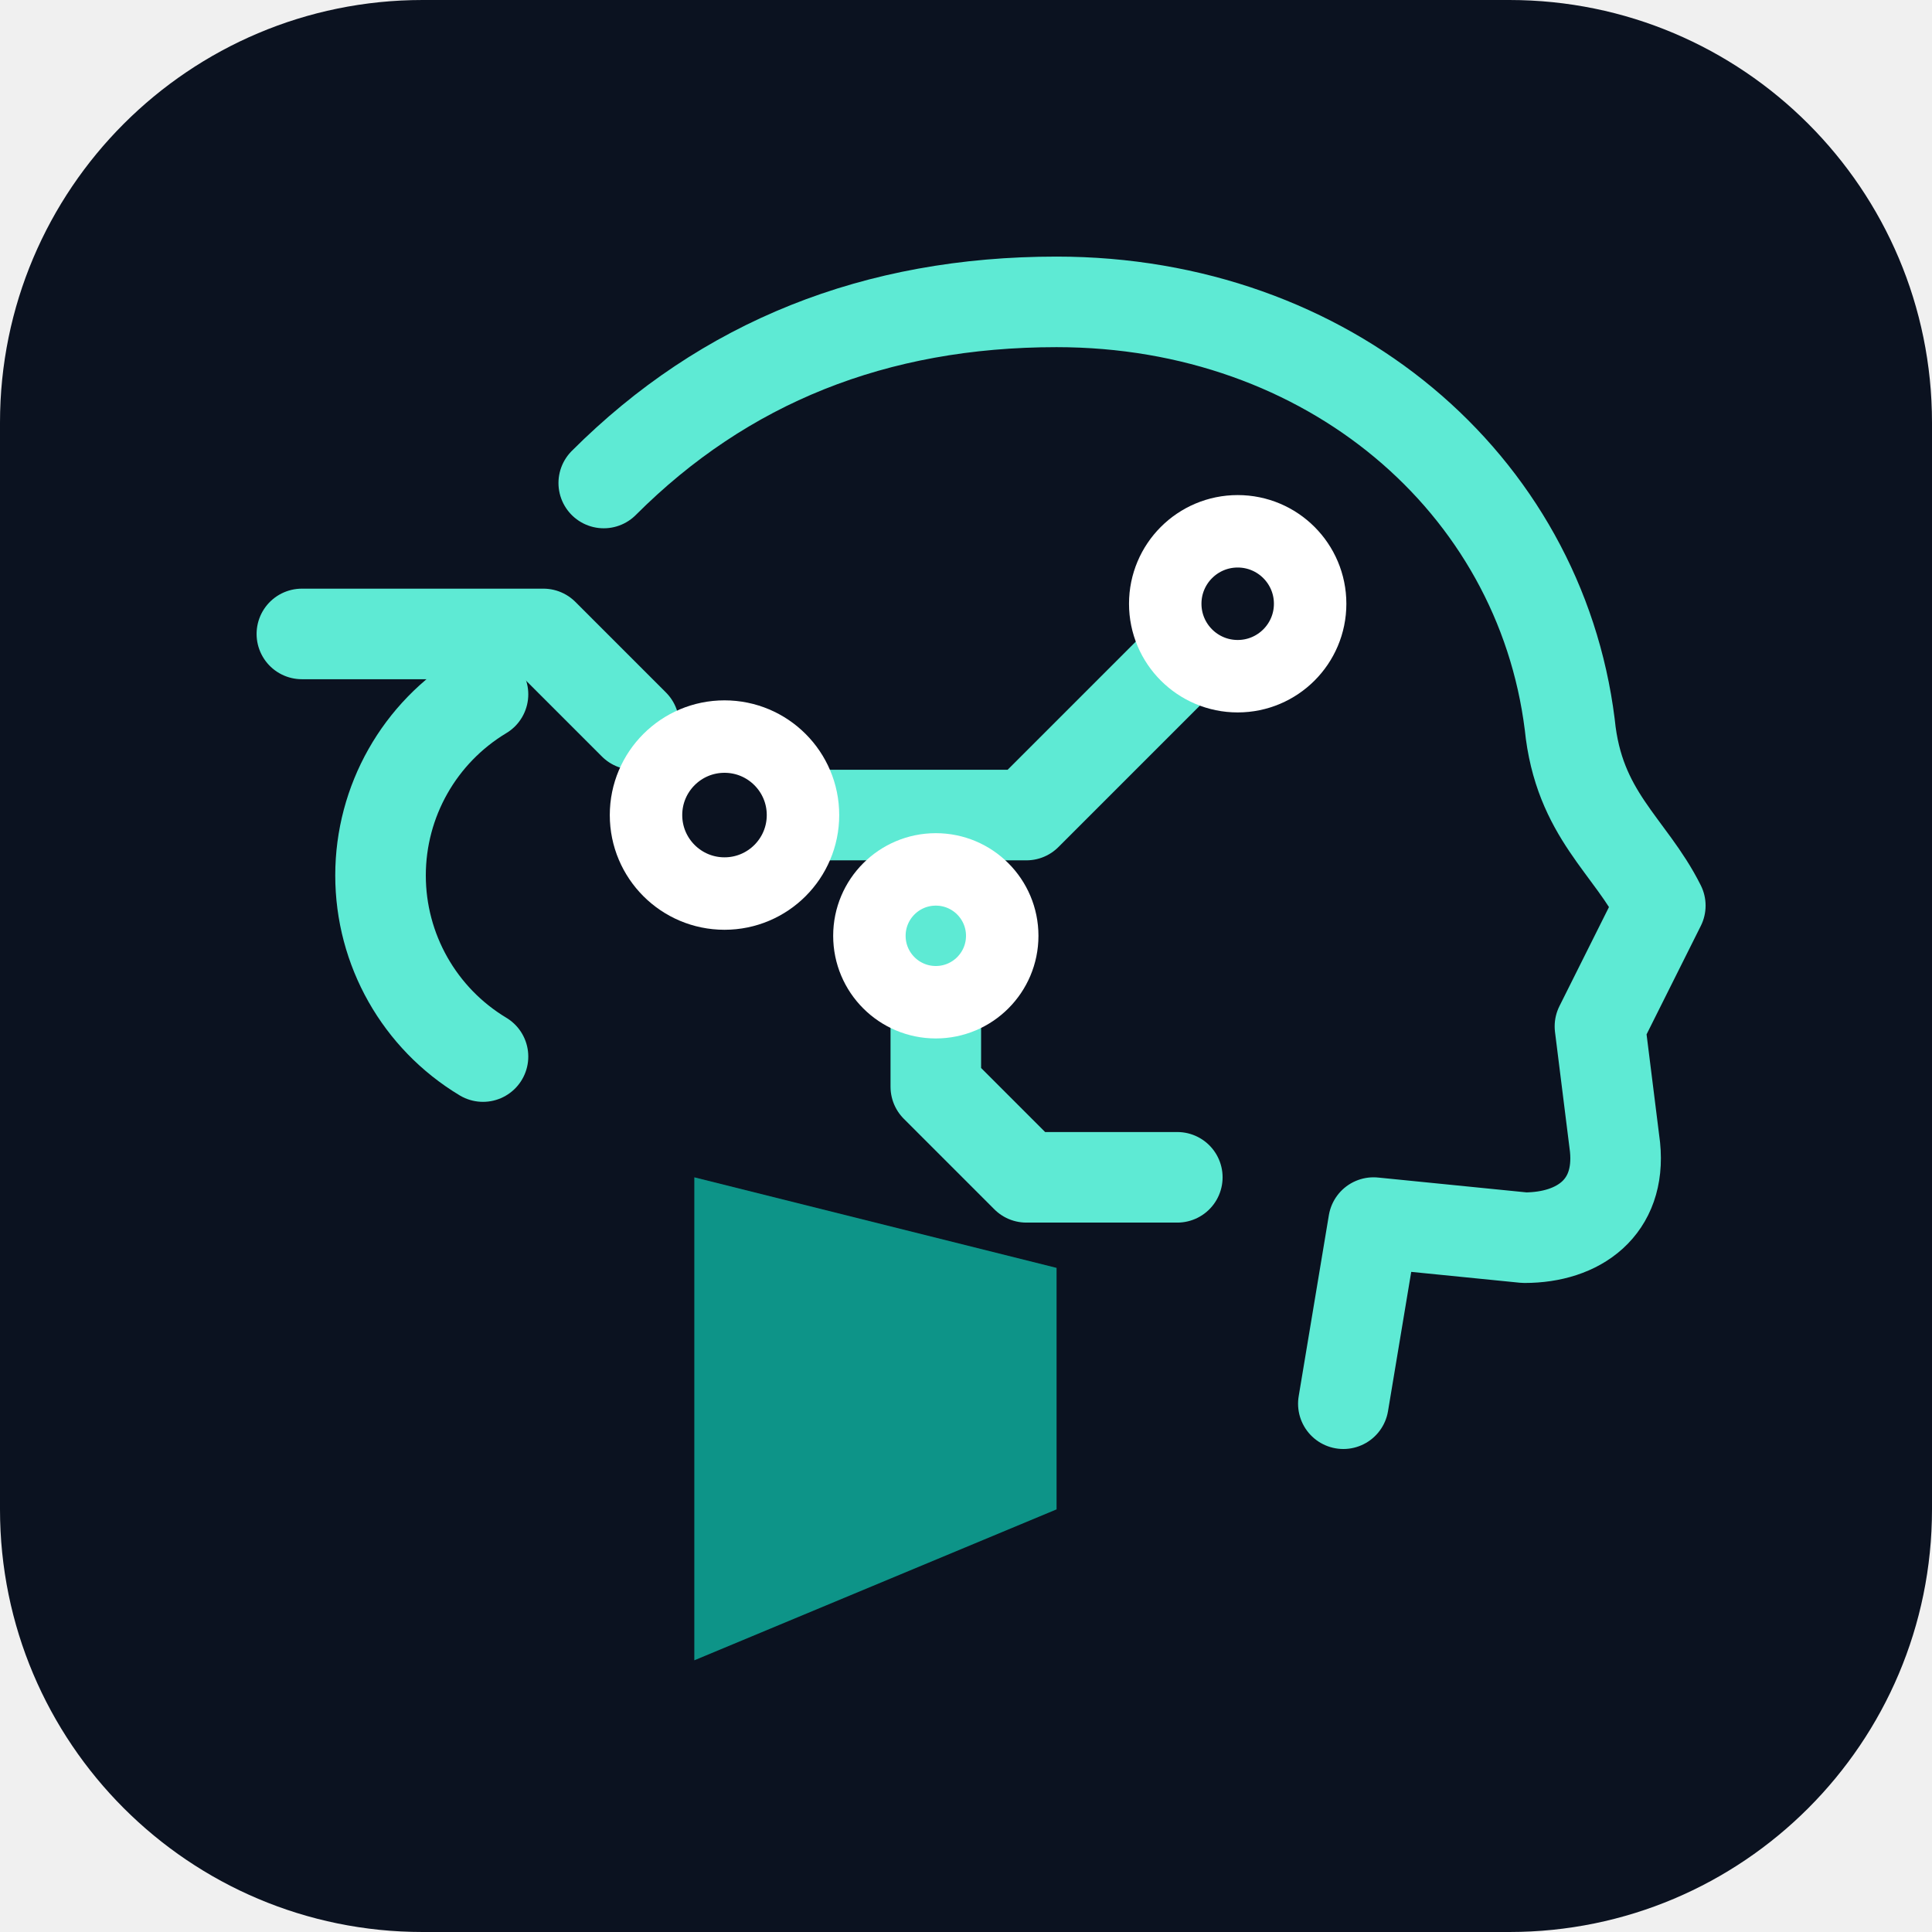
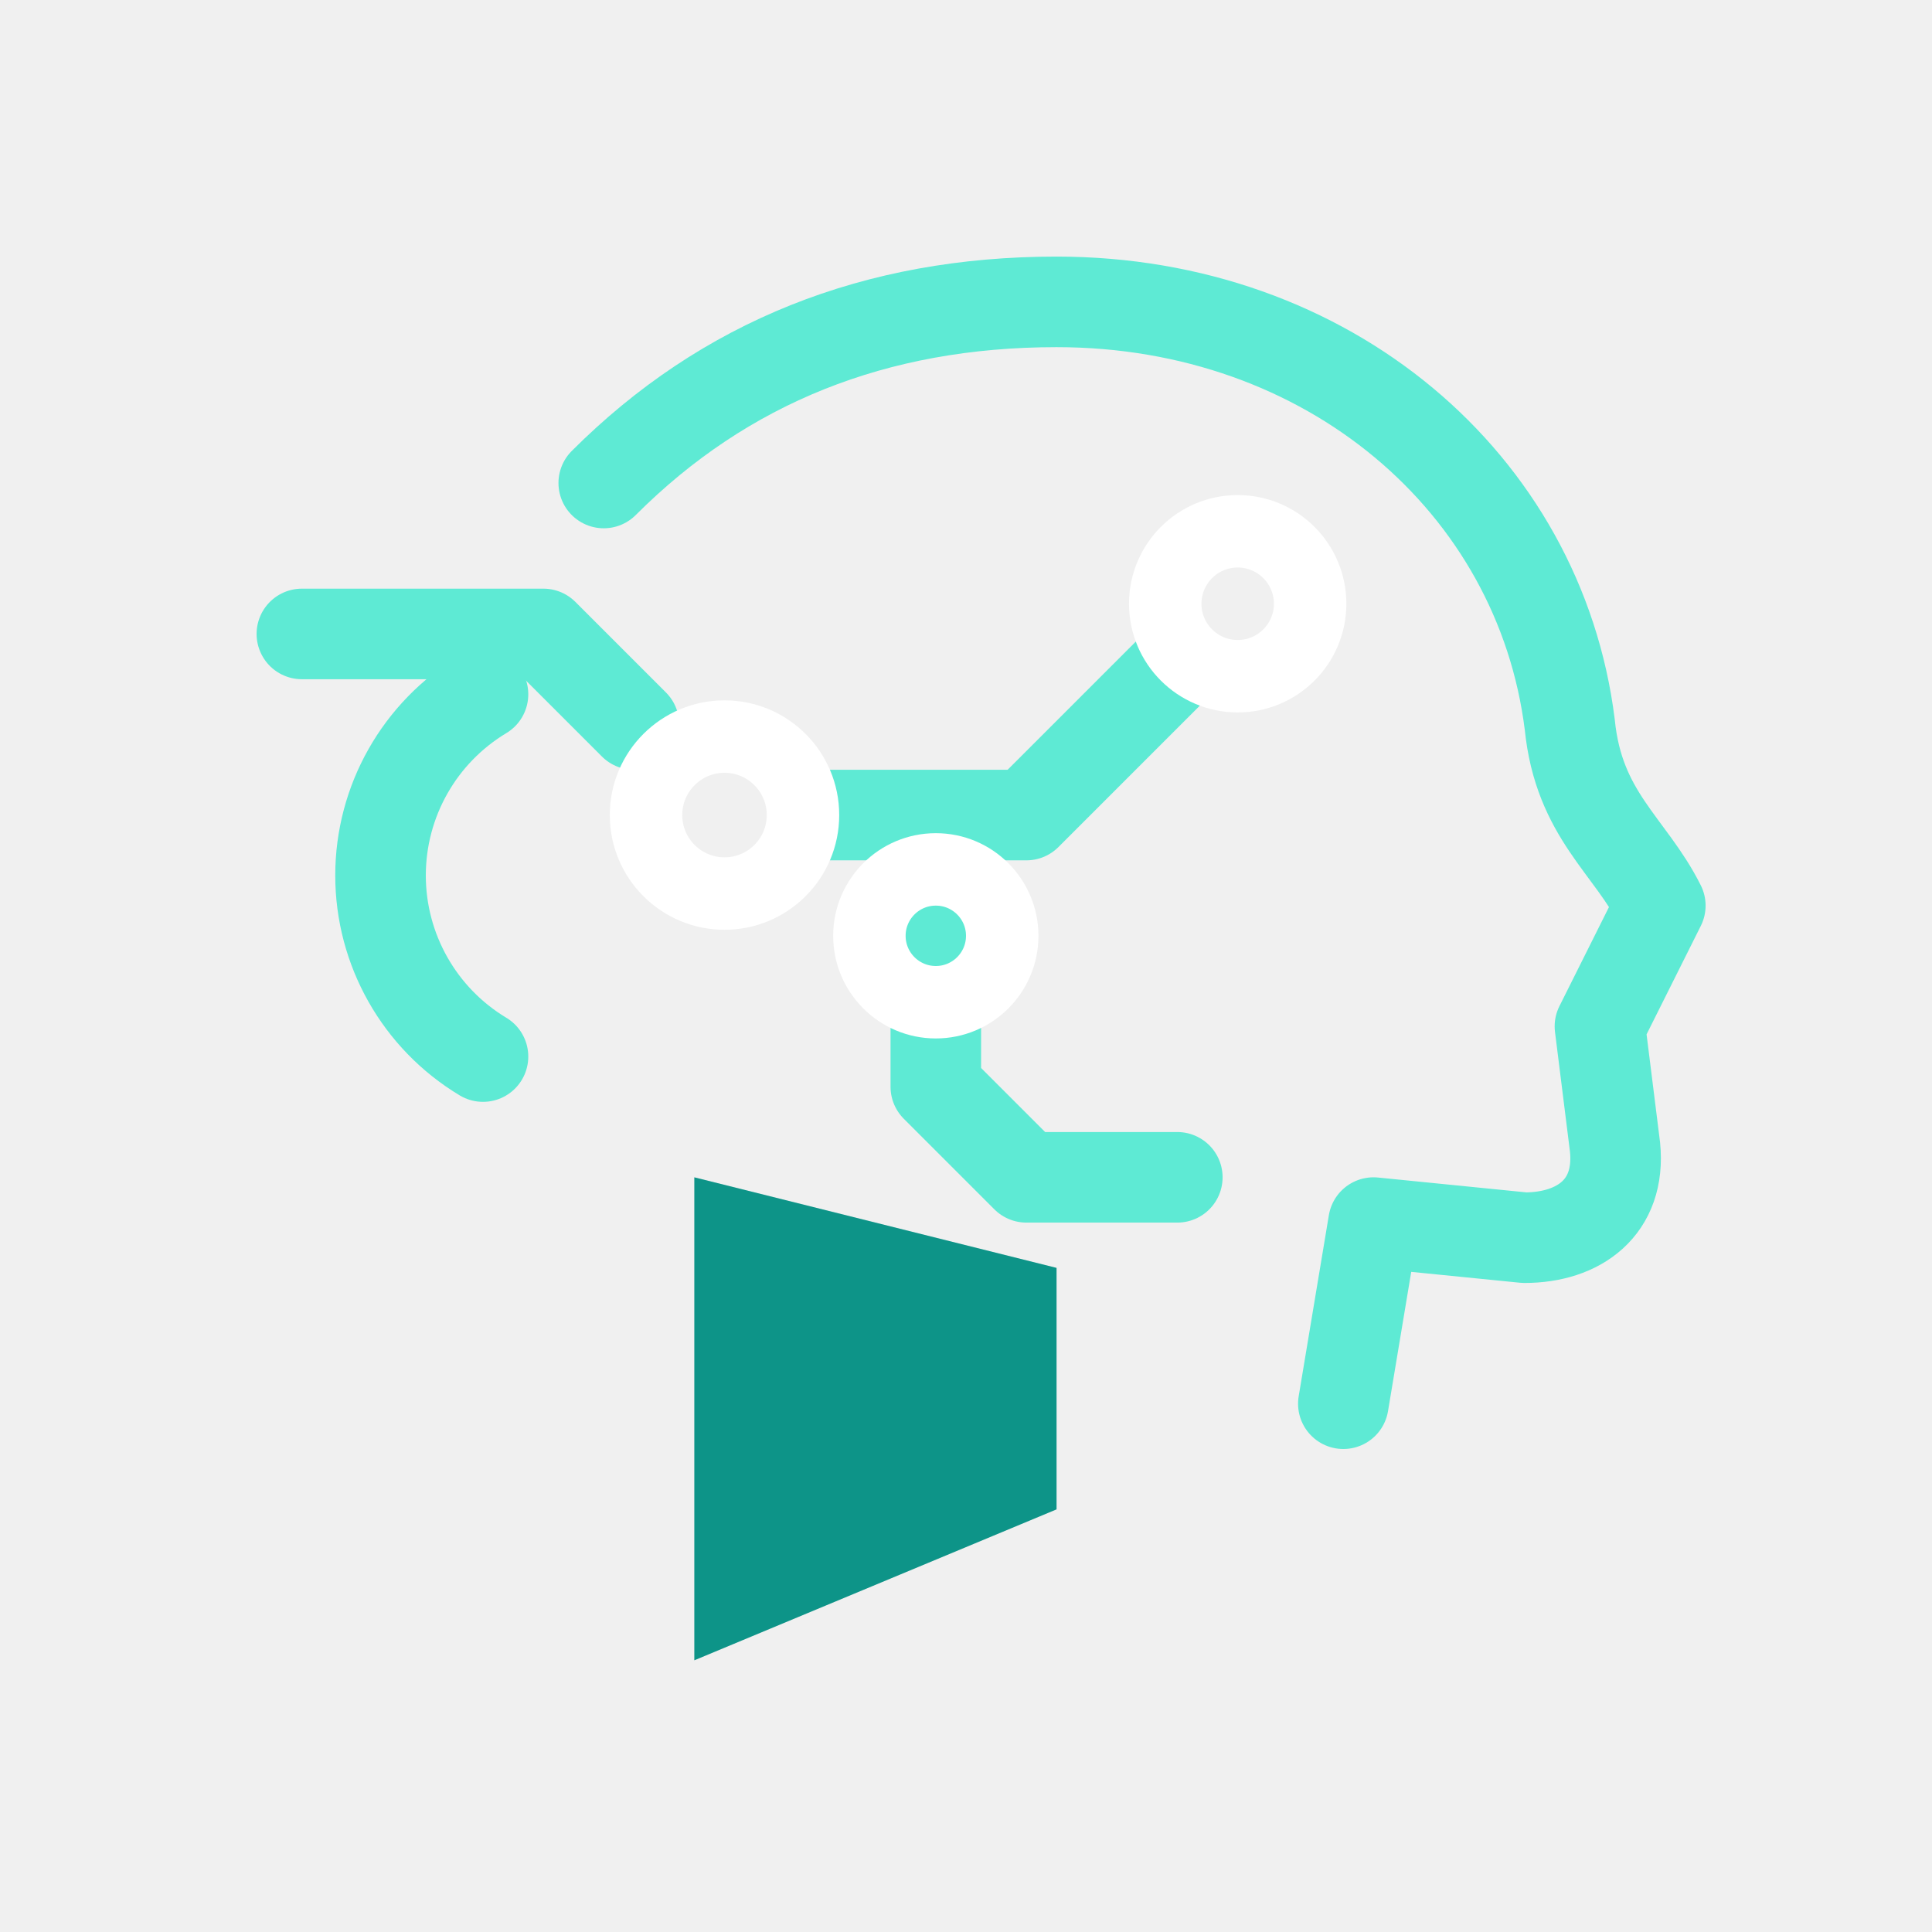
<svg xmlns="http://www.w3.org/2000/svg" viewBox="0 0 64 64" fill="none">
-   <rect width="64" height="64" rx="14" fill="#0b1220" />
  <g stroke="#5eead4" stroke-width="3" stroke-linecap="round" stroke-linejoin="round">
    <path d="M20 16c4-4 9-6 15-6 9 0 16 6 17 14 .3 3 2 4 3 6l-2 4 .5 4c.2 2-1.2 3-3 3l-5-.5-1 6" />
    <path d="M16 23a7 7 0 0 0 0 12" />
    <path d="M10 21h8l3 3M27 27h7l5-5M31 31v5l3 3h5" />
  </g>
  <path d="M23 39v16l12-5v-8z" fill="#0d9488" />
  <g stroke="#ffffff" stroke-width="2.4">
    <circle cx="24" cy="27" r="2.6" />
    <circle cx="41" cy="20" r="2.4" />
    <circle cx="31" cy="31" r="2.2" />
  </g>
</svg>
